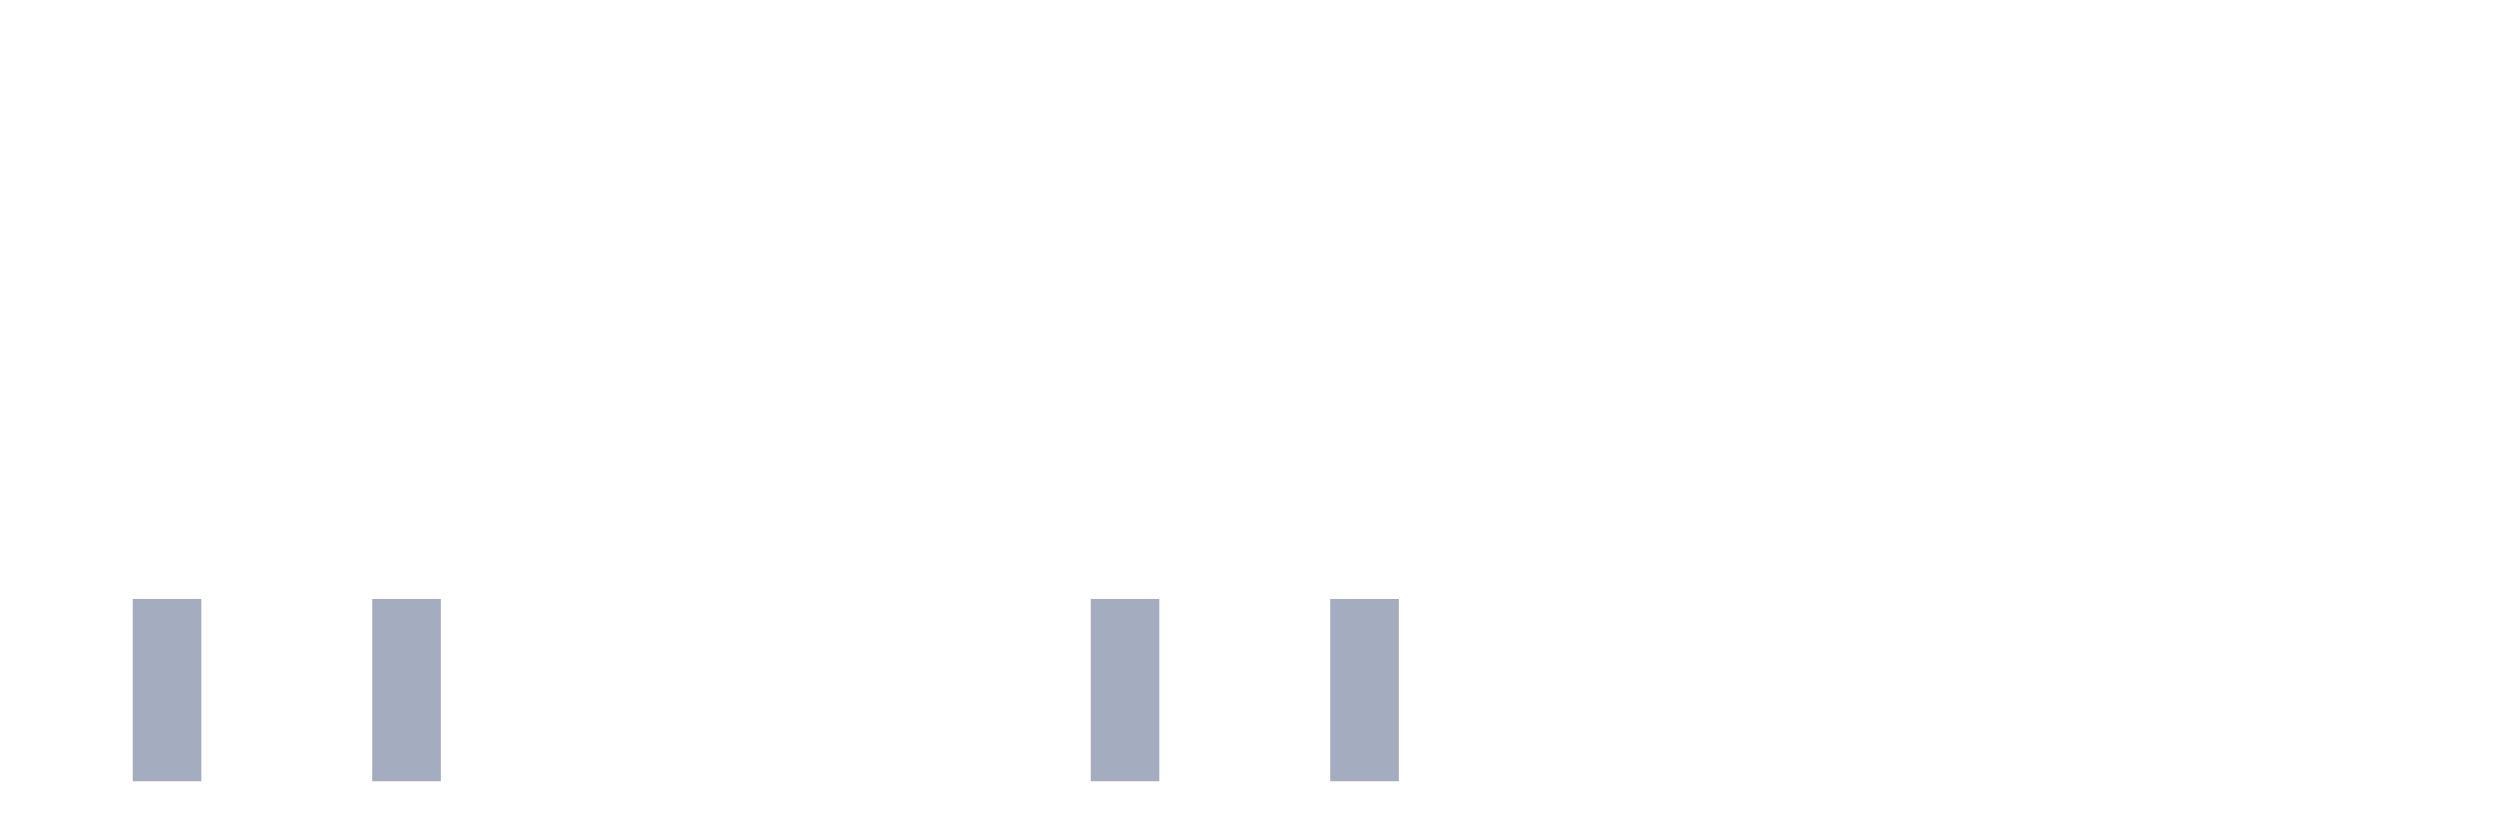
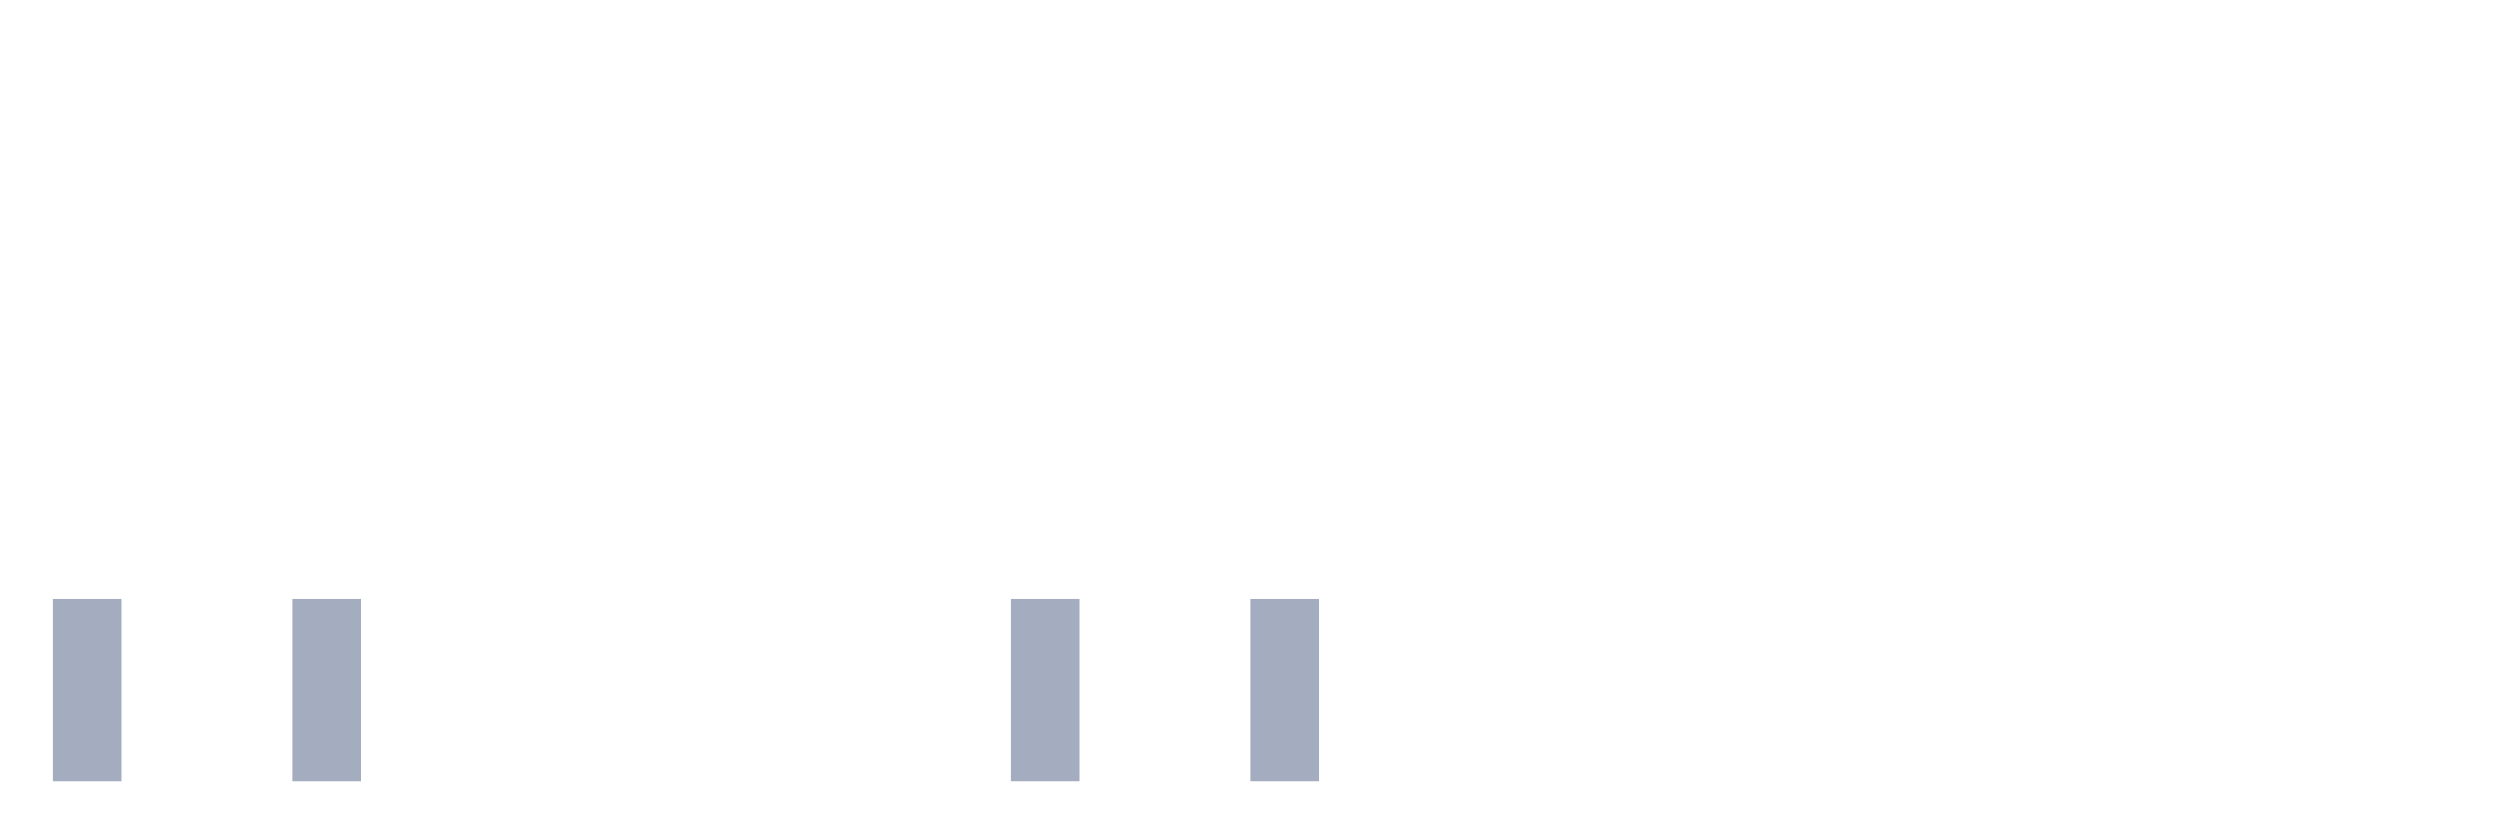
<svg xmlns="http://www.w3.org/2000/svg" viewBox="0 0 480 160">
  <g transform="translate(10,10)">
-     <rect class="bar" x="0.153" width="13.175" y="140" height="0" fill="rgb(164,173,192)" />
-     <rect class="bar" x="15.482" width="13.175" y="105" height="35" fill="rgb(164,173,192)" />
+     <rect class="bar" x="0.153" width="13.175" y="105" height="35" fill="rgb(164,173,192)" />
+     <rect class="bar" x="15.482" width="13.175" y="140" height="0" fill="rgb(164,173,192)" />
    <rect class="bar" x="30.81" width="13.175" y="140" height="0" fill="rgb(164,173,192)" />
-     <rect class="bar" x="46.138" width="13.175" y="140" height="0" fill="rgb(164,173,192)" />
-     <rect class="bar" x="61.466" width="13.175" y="105" height="35" fill="rgb(164,173,192)" />
+     <rect class="bar" x="46.138" width="13.175" y="105" height="35" fill="rgb(164,173,192)" />
+     <rect class="bar" x="61.466" width="13.175" y="140" height="0" fill="rgb(164,173,192)" />
    <rect class="bar" x="76.794" width="13.175" y="140" height="0" fill="rgb(164,173,192)" />
    <rect class="bar" x="92.123" width="13.175" y="140" height="0" fill="rgb(164,173,192)" />
    <rect class="bar" x="107.451" width="13.175" y="140" height="0" fill="rgb(164,173,192)" />
    <rect class="bar" x="122.779" width="13.175" y="140" height="0" fill="rgb(164,173,192)" />
    <rect class="bar" x="138.107" width="13.175" y="140" height="0" fill="rgb(164,173,192)" />
    <rect class="bar" x="153.436" width="13.175" y="140" height="0" fill="rgb(164,173,192)" />
    <rect class="bar" x="168.764" width="13.175" y="140" height="0" fill="rgb(164,173,192)" />
-     <rect class="bar" x="184.092" width="13.175" y="140" height="0" fill="rgb(164,173,192)" />
-     <rect class="bar" x="199.42" width="13.175" y="105" height="35" fill="rgb(164,173,192)" />
+     <rect class="bar" x="184.092" width="13.175" y="105" height="35" fill="rgb(164,173,192)" />
+     <rect class="bar" x="199.42" width="13.175" y="140" height="0" fill="rgb(164,173,192)" />
    <rect class="bar" x="214.748" width="13.175" y="140" height="0" fill="rgb(164,173,192)" />
-     <rect class="bar" x="230.077" width="13.175" y="140" height="0" fill="rgb(164,173,192)" />
-     <rect class="bar" x="245.405" width="13.175" y="105" height="35" fill="rgb(164,173,192)" />
+     <rect class="bar" x="230.077" width="13.175" y="105" height="35" fill="rgb(164,173,192)" />
+     <rect class="bar" x="245.405" width="13.175" y="140" height="0" fill="rgb(164,173,192)" />
    <rect class="bar" x="260.733" width="13.175" y="140" height="0" fill="rgb(164,173,192)" />
    <rect class="bar" x="276.061" width="13.175" y="140" height="0" fill="rgb(164,173,192)" />
    <rect class="bar" x="291.39" width="13.175" y="140" height="0" fill="rgb(164,173,192)" />
    <rect class="bar" x="306.718" width="13.175" y="140" height="0" fill="rgb(164,173,192)" />
    <rect class="bar" x="322.046" width="13.175" y="140" height="0" fill="rgb(164,173,192)" />
    <rect class="bar" x="337.374" width="13.175" y="140" height="0" fill="rgb(164,173,192)" />
    <rect class="bar" x="352.702" width="13.175" y="140" height="0" fill="rgb(164,173,192)" />
    <rect class="bar" x="368.031" width="13.175" y="140" height="0" fill="rgb(164,173,192)" />
    <rect class="bar" x="383.359" width="13.175" y="140" height="0" fill="rgb(164,173,192)" />
    <rect class="bar" x="398.687" width="13.175" y="140" height="0" fill="rgb(164,173,192)" />
    <rect class="bar" x="414.015" width="13.175" y="140" height="0" fill="rgb(164,173,192)" />
    <rect class="bar" x="429.344" width="13.175" y="140" height="0" fill="rgb(164,173,192)" />
    <rect class="bar" x="444.672" width="13.175" y="140" height="0" fill="rgb(164,173,192)" />
  </g>
</svg>
